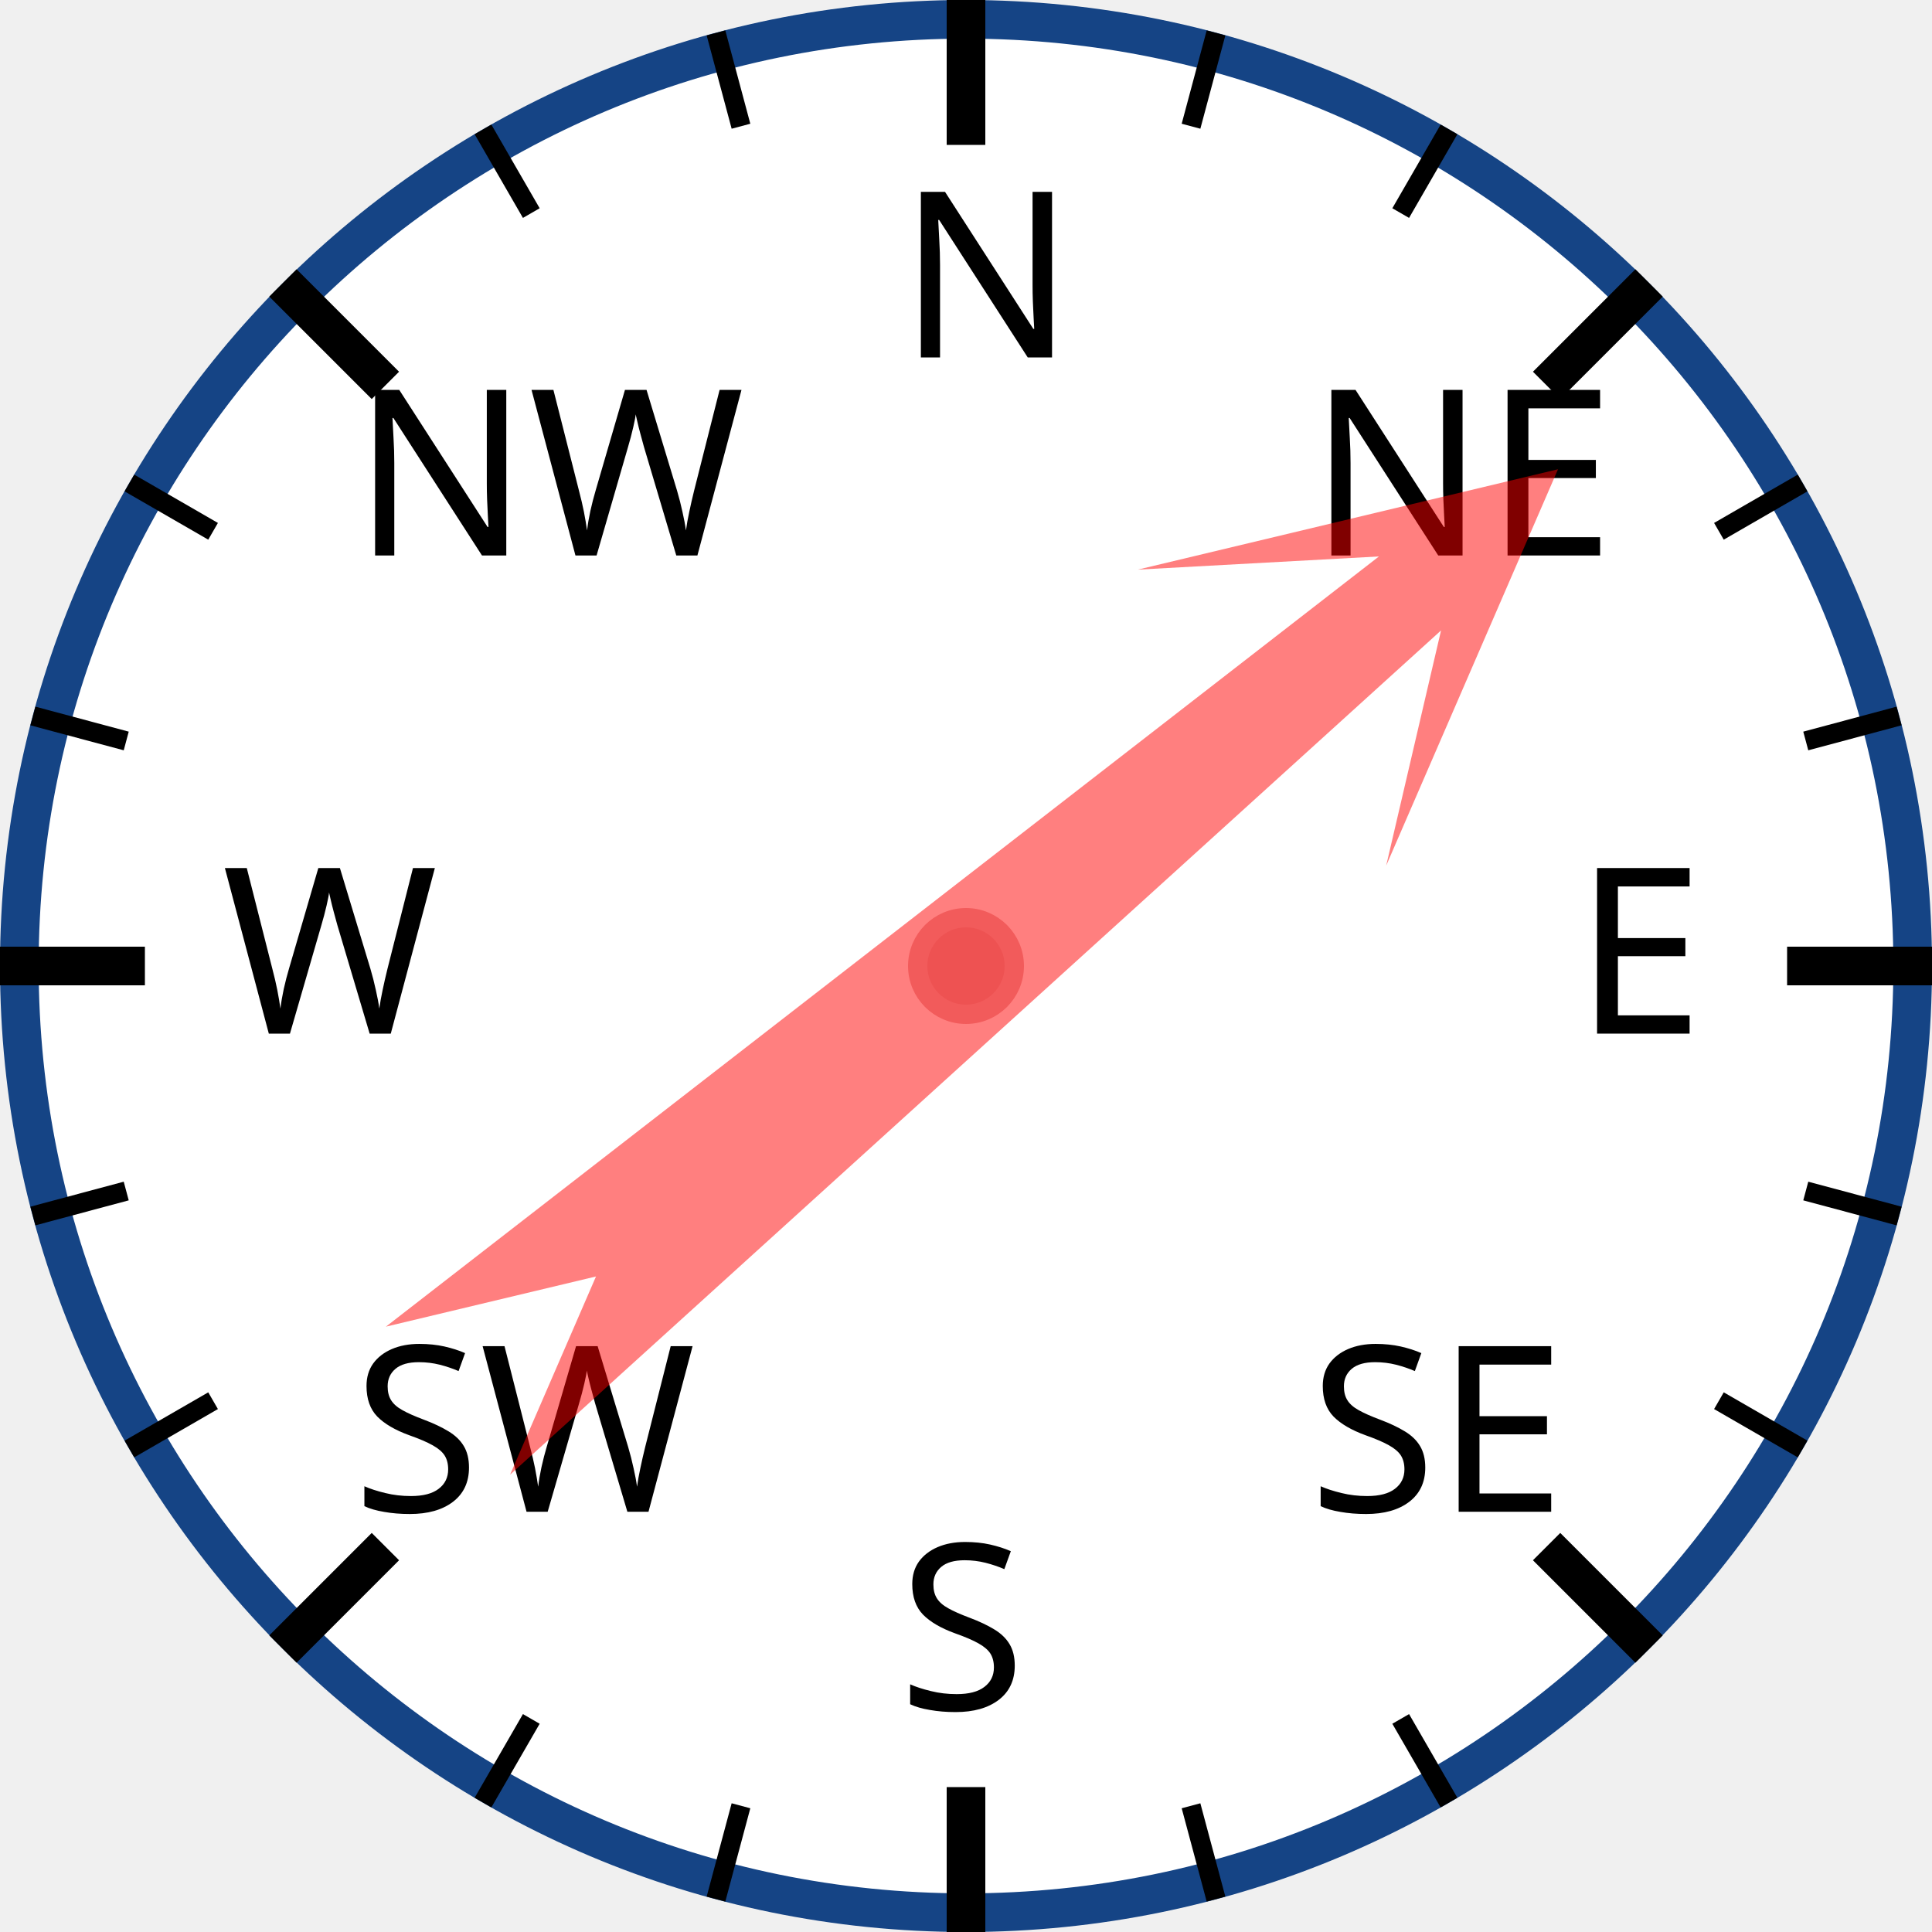
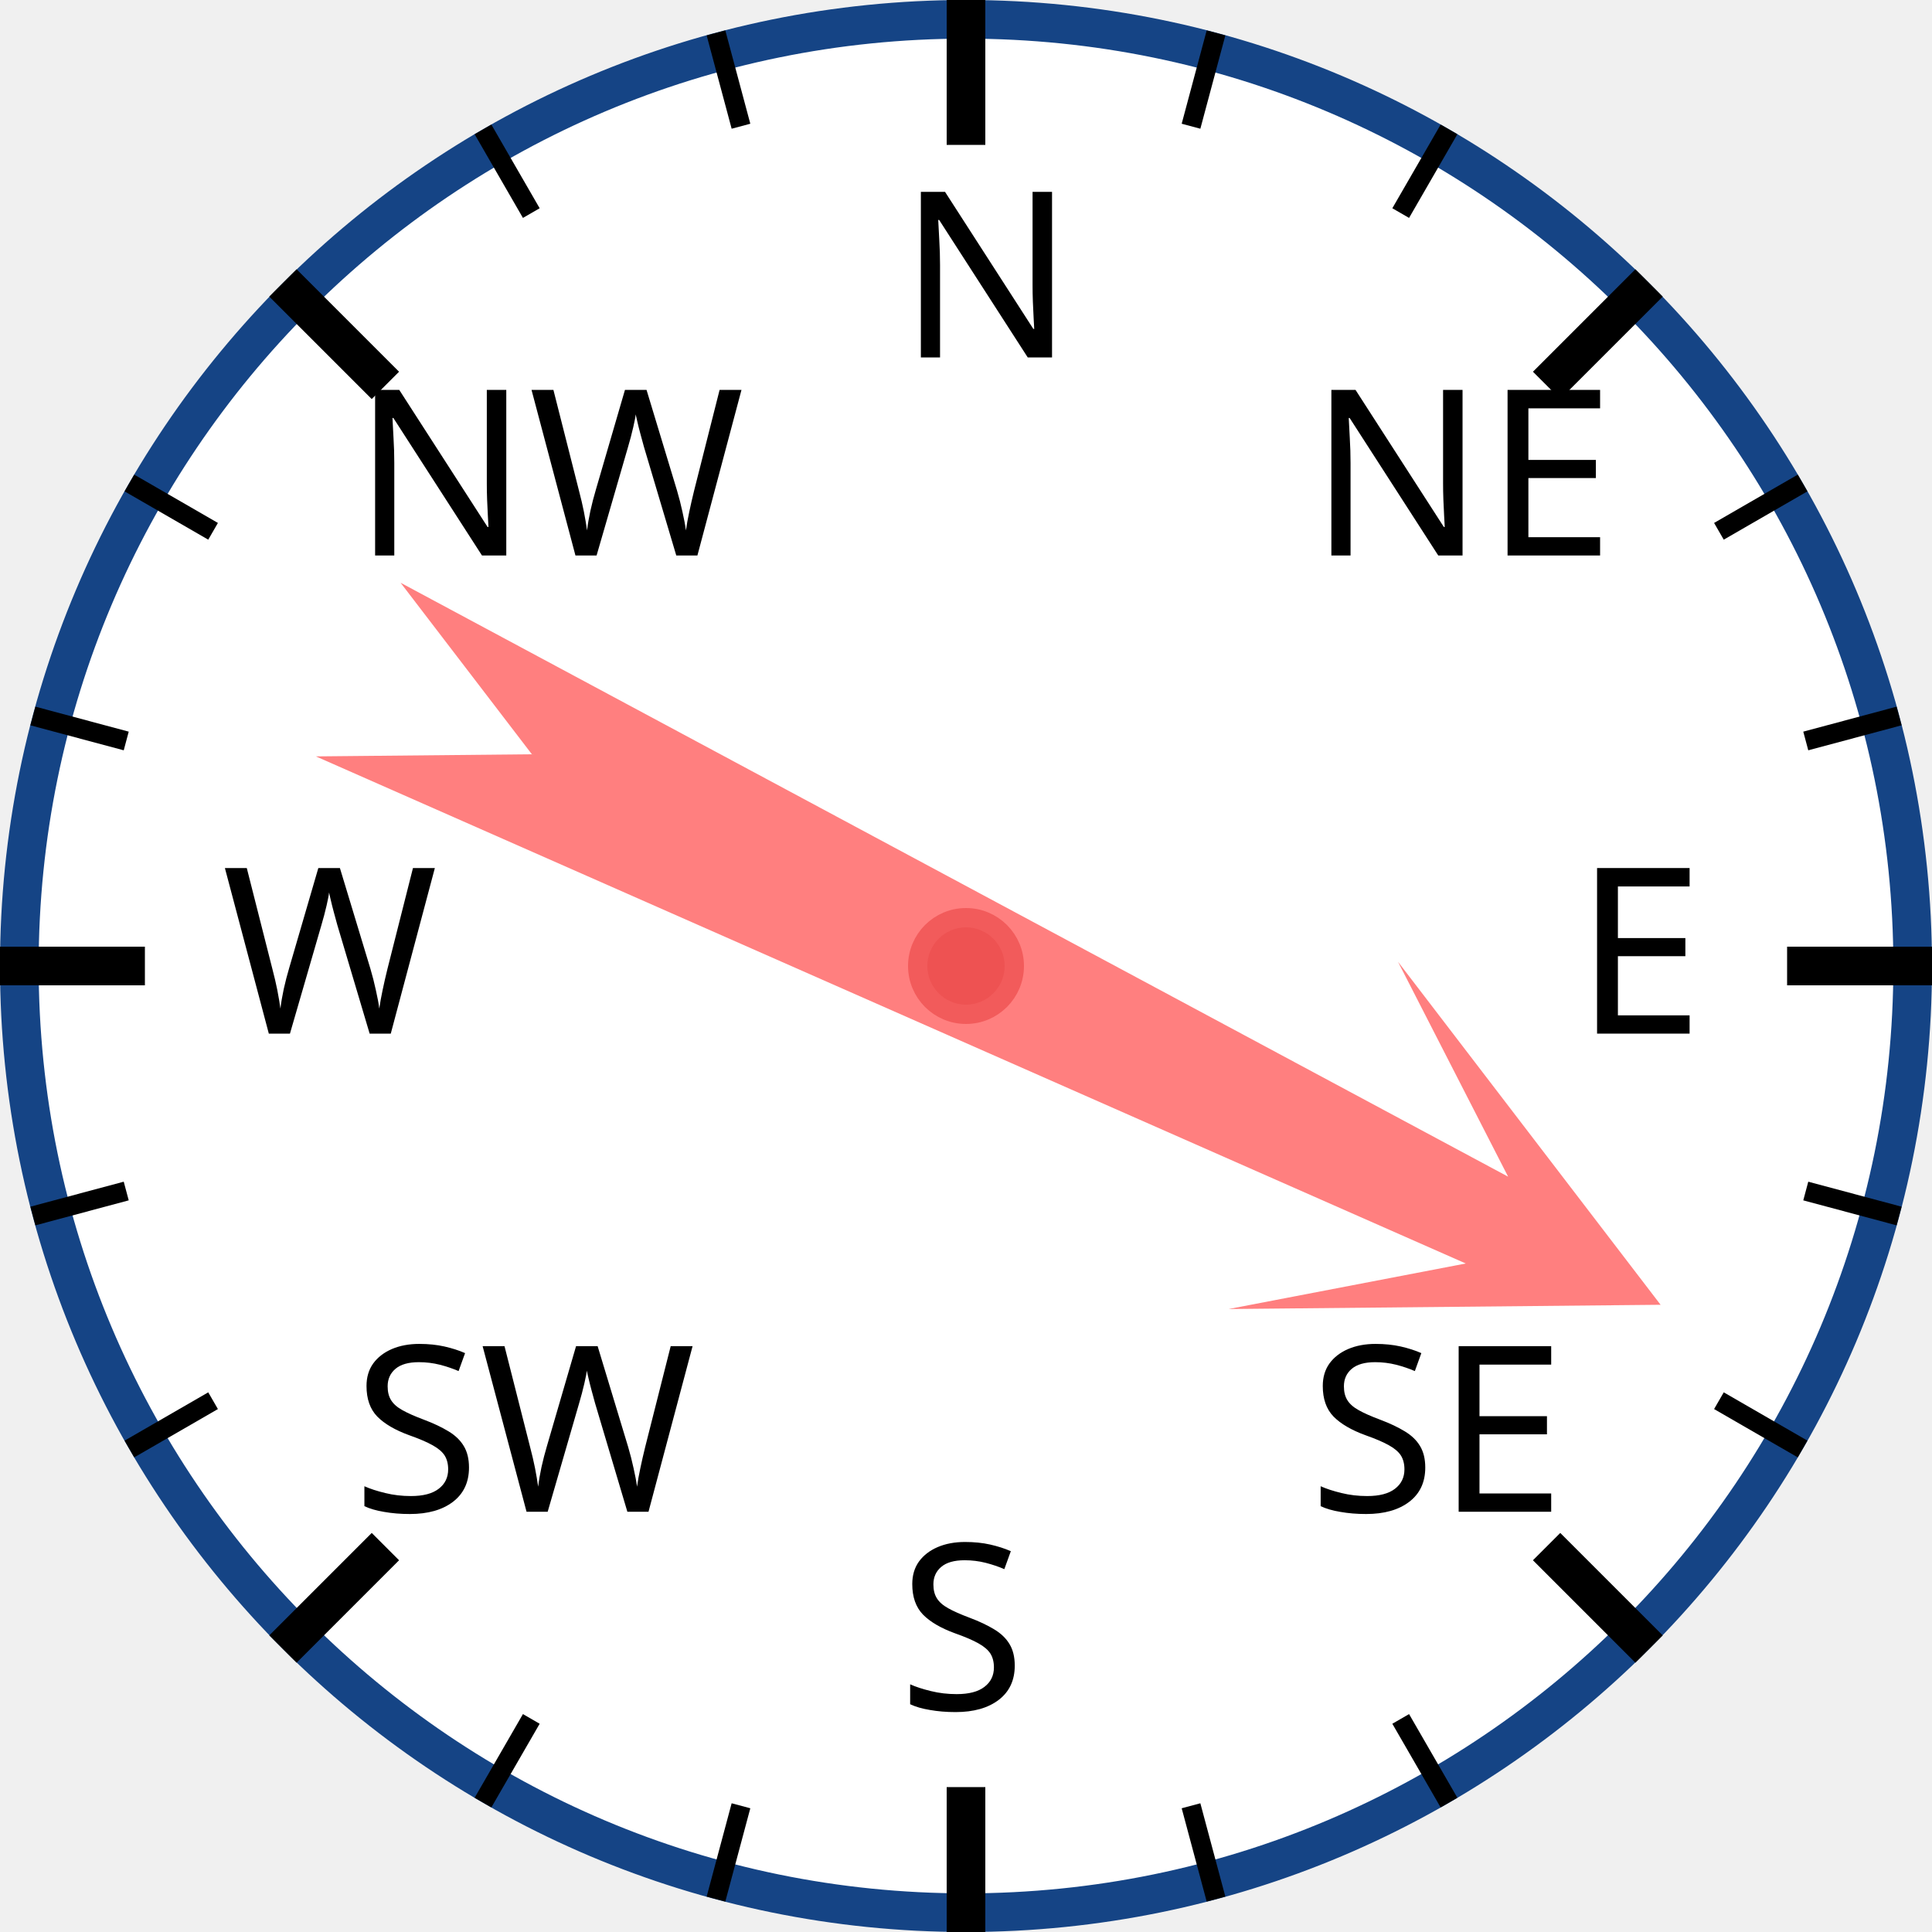
<svg xmlns="http://www.w3.org/2000/svg" width="120px" height="120px" viewBox="0 0 200 200">
  <circle cx="100" cy="100" r="98" style="fill: white; stroke: #154485; stroke-width: 4;" />
  <text x="93.0" y="37.0" style="font-family: sans-serif; font-size: 18pt;">N</text>
  <line x1="100.0" y1="0.0" x2="100.0" y2="15.0" style="stroke: black; stroke-width: 4;" />
  <line x1="74.118" y1="3.407" x2="76.706" y2="13.067" style="stroke: black; stroke-width: 2;" />
  <line x1="50" y1="13.397" x2="55" y2="22.058" style="stroke: black; stroke-width: 2;" />
  <text x="36.503" y="57.503" style="font-family: sans-serif; font-size: 18pt;">NW</text>
  <line x1="29.289" y1="29.289" x2="39.896" y2="39.896" style="stroke: black; stroke-width: 4;" />
  <line x1="13.397" y1="50" x2="22.058" y2="55" style="stroke: black; stroke-width: 2;" />
  <line x1="3.407" y1="74.118" x2="13.067" y2="76.706" style="stroke: black; stroke-width: 2;" />
  <text x="23.0" y="107.0" style="font-family: sans-serif; font-size: 18pt;">W</text>
  <line x1="0.0" y1="100.0" x2="15.0" y2="100.0" style="stroke: black; stroke-width: 4;" />
  <line x1="3.407" y1="125.882" x2="13.067" y2="123.294" style="stroke: black; stroke-width: 2;" />
  <line x1="13.397" y1="150" x2="22.058" y2="145" style="stroke: black; stroke-width: 2;" />
  <text x="36.503" y="156.497" style="font-family: sans-serif; font-size: 18pt;">SW</text>
  <line x1="29.289" y1="170.711" x2="39.896" y2="160.104" style="stroke: black; stroke-width: 4;" />
  <line x1="50" y1="186.603" x2="55" y2="177.942" style="stroke: black; stroke-width: 2;" />
  <line x1="74.118" y1="196.593" x2="76.706" y2="186.933" style="stroke: black; stroke-width: 2;" />
  <text x="93" y="177.0" style="font-family: sans-serif; font-size: 18pt;">S</text>
  <line x1="100" y1="200.0" x2="100" y2="185.0" style="stroke: black; stroke-width: 4;" />
  <line x1="125.882" y1="196.593" x2="123.294" y2="186.933" style="stroke: black; stroke-width: 2;" />
  <line x1="150.0" y1="186.603" x2="145.0" y2="177.942" style="stroke: black; stroke-width: 2;" />
  <text x="135.497" y="156.497" style="font-family: sans-serif; font-size: 18pt;">SE</text>
  <line x1="170.711" y1="170.711" x2="160.104" y2="160.104" style="stroke: black; stroke-width: 4;" />
  <line x1="186.603" y1="150" x2="177.942" y2="145" style="stroke: black; stroke-width: 2;" />
  <line x1="196.593" y1="125.882" x2="186.933" y2="123.294" style="stroke: black; stroke-width: 2;" />
  <text x="163.0" y="107" style="font-family: sans-serif; font-size: 18pt;">E</text>
  <line x1="200.0" y1="100" x2="185.0" y2="100" style="stroke: black; stroke-width: 4;" />
  <line x1="196.593" y1="74.118" x2="186.933" y2="76.706" style="stroke: black; stroke-width: 2;" />
  <line x1="186.603" y1="50" x2="177.942" y2="55" style="stroke: black; stroke-width: 2;" />
  <text x="135.497" y="57.503" style="font-family: sans-serif; font-size: 18pt;">NE</text>
  <line x1="170.711" y1="29.289" x2="160.104" y2="39.896" style="stroke: black; stroke-width: 4;" />
  <line x1="150" y1="13.397" x2="145" y2="22.058" style="stroke: black; stroke-width: 2;" />
  <line x1="125.882" y1="3.407" x2="123.294" y2="13.067" style="stroke: black; stroke-width: 2;" />
-   <polygon points="100 20 120 60 105 40 110 170 100 150 90 170 95 40 80 60" style="fill: red; fill-opacity: 0.5;" transform="rotate(50,100,100)" />
+   <polygon points="100 20 120 60 105 40 110 170 100 150 90 170 95 40 80 60" style="fill: red; fill-opacity: 0.5;" transform="rotate(116,100,100)" />
  <circle cx="100" cy="100" r="5" style="fill: #EE5252; stroke: #F25B5B; stroke-width: 2;" />
</svg>
